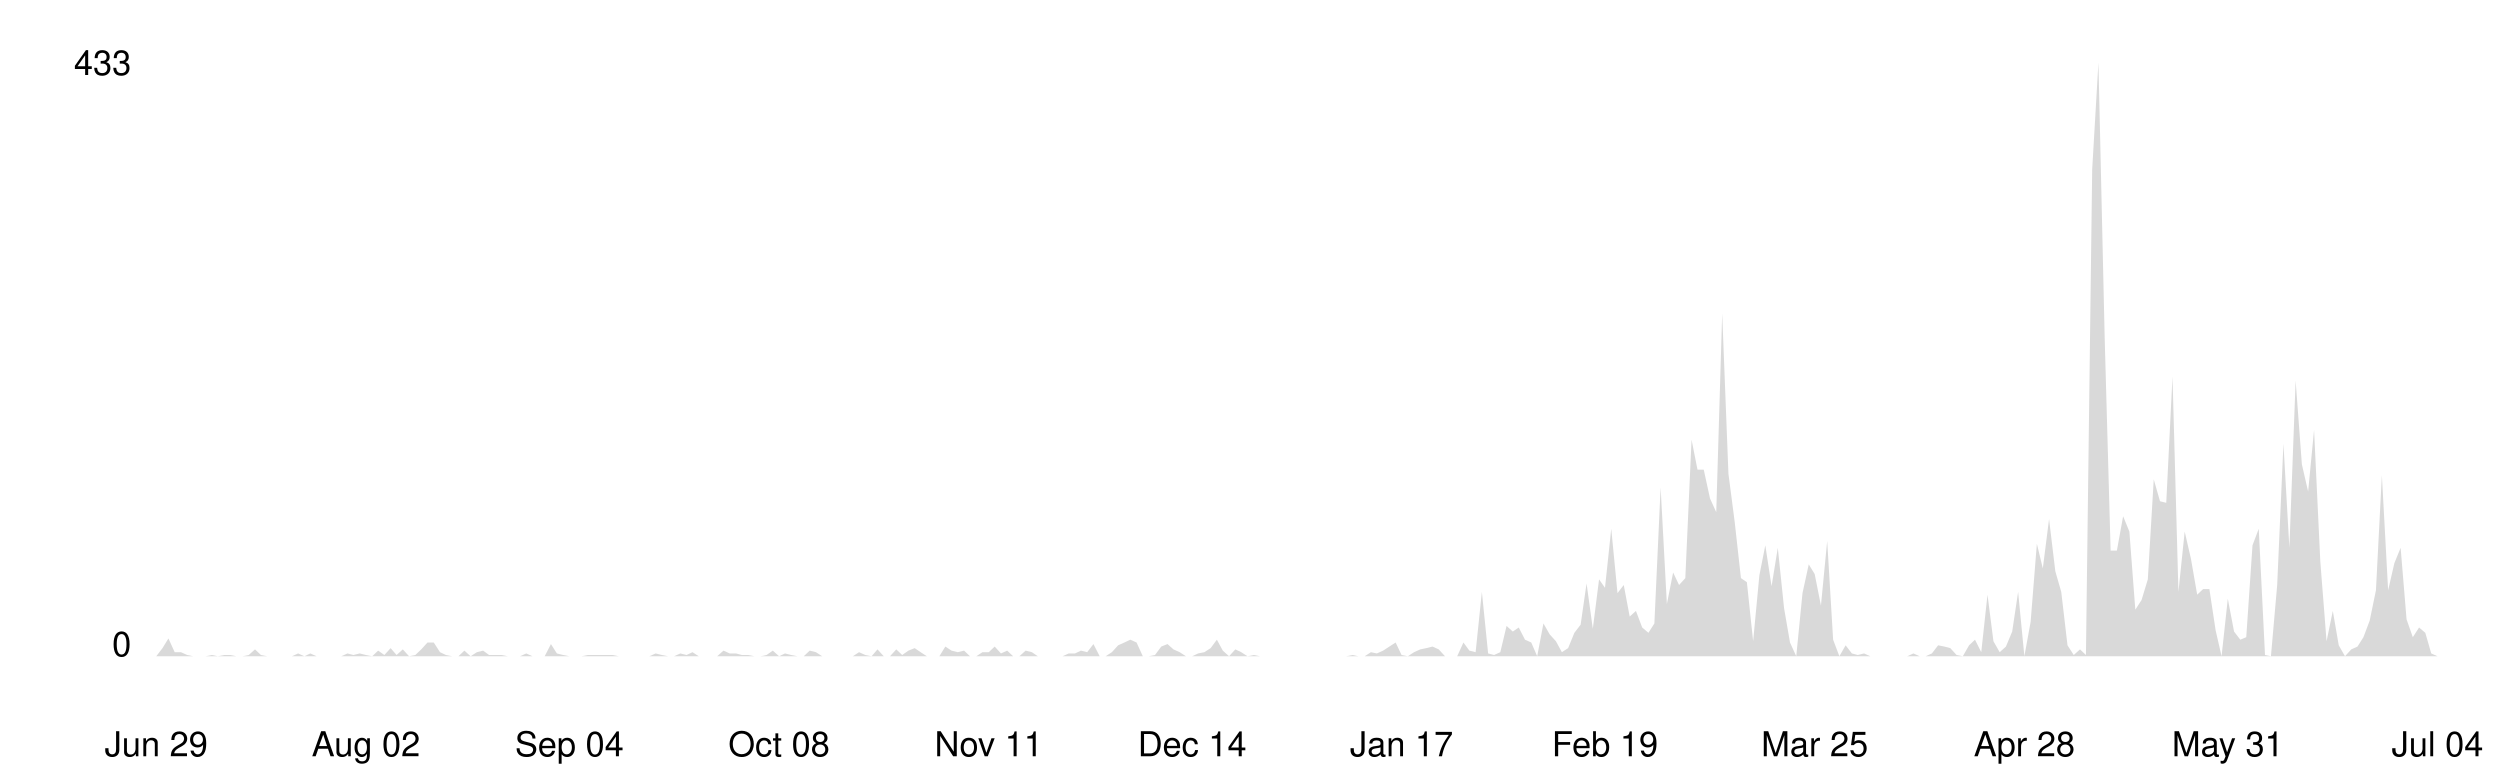
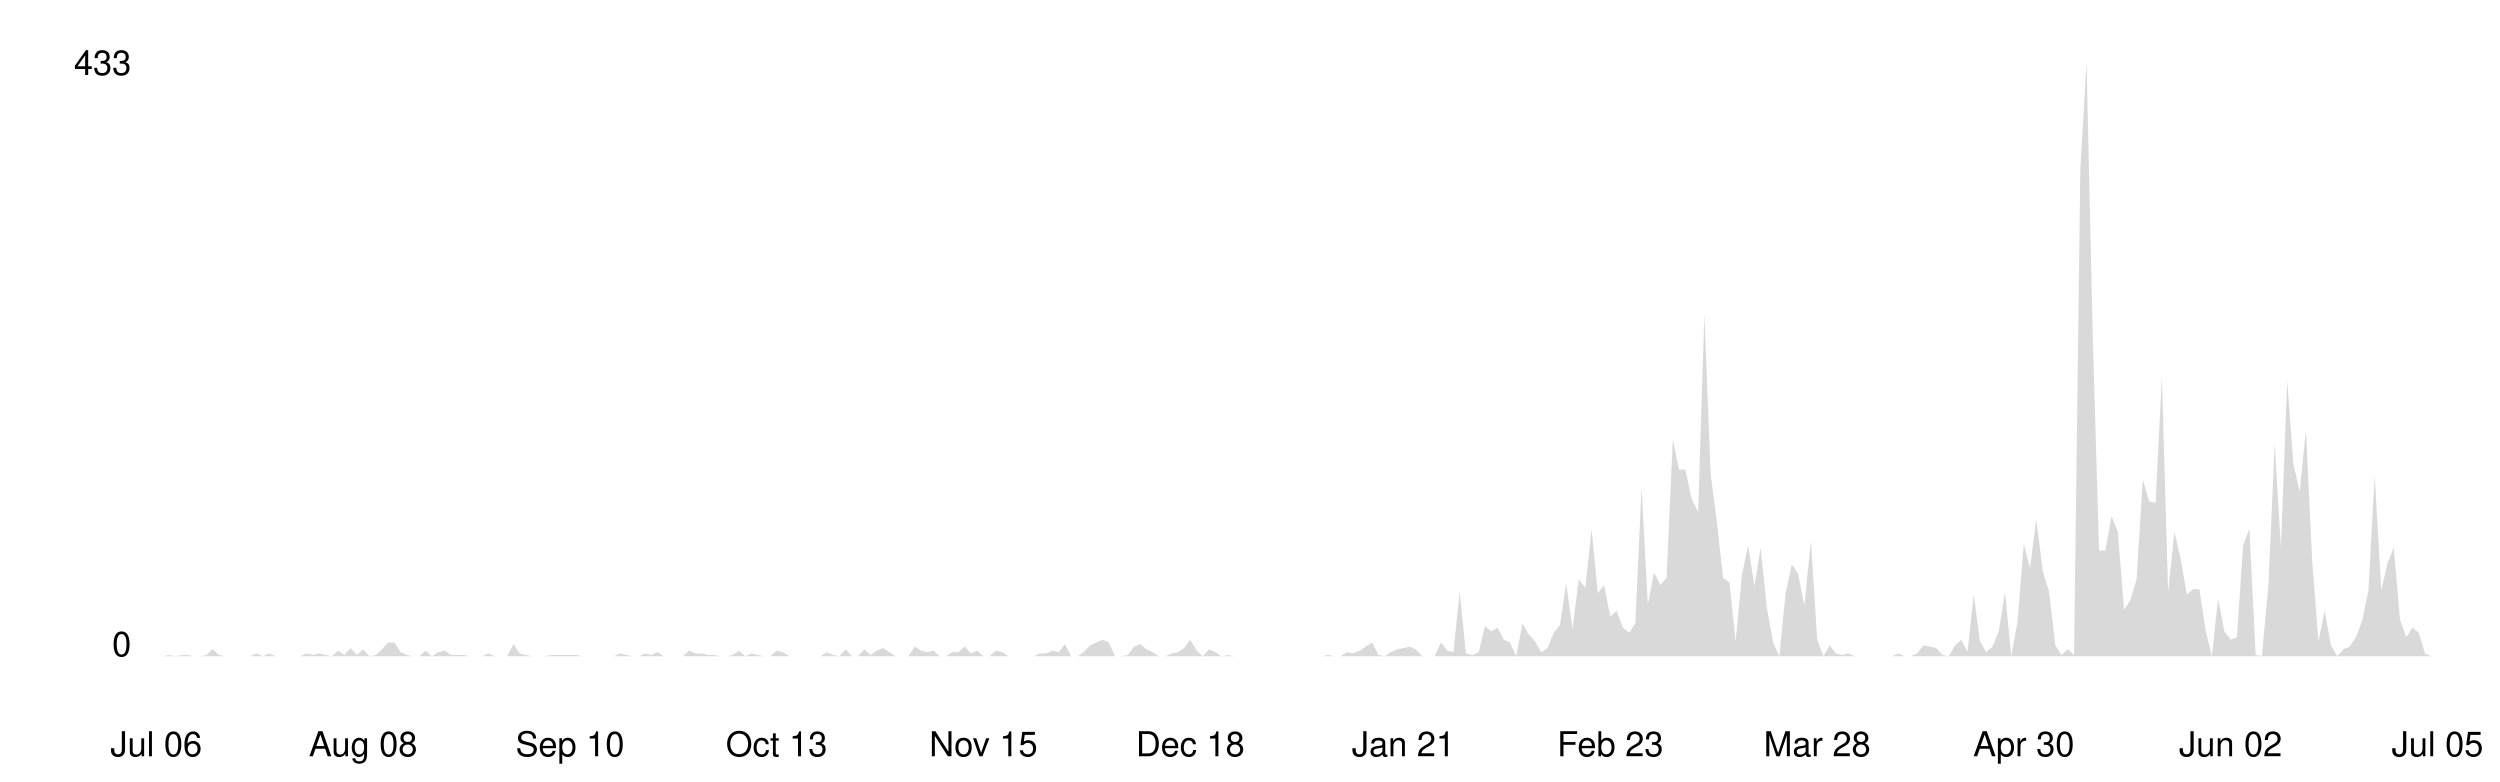
<svg xmlns="http://www.w3.org/2000/svg" viewBox="0 0 800 250" width="100%">
  <style>
    .line { fill: none; stroke-width: 2; stroke-linecap: round; stroke-linejoin: round; }
    .area { opacity: 0.15; }
    .axis-label { font-family: -apple-system, BlinkMacSystemFont, 'Segoe UI', Helvetica, Arial, sans-serif; font-size: 11px; }
    .axis-line { stroke-width: 1; }

    @media (prefers-color-scheme: dark) {
      .line { stroke: #58a6ff; }
      .area { fill: #58a6ff; }
      .axis-label { fill: #8b949e; }
      .axis-line { stroke: #30363d; }
    }
    @media (prefers-color-scheme: light) {
      .line { stroke: #0969da; }
      .area { fill: #0969da; }
      .axis-label { fill: #57606a; }
      .axis-line { stroke: #d0d7de; }
    }
  </style>
  <line class="axis-line" x1="50" y1="20" x2="50" y2="210" />
  <line class="axis-line" x1="50" y1="210" x2="780" y2="210" />
-   <polygon class="area" points="50.0,210.0 52.0,207.4 53.9,204.3 55.9,208.7 57.9,208.7 59.9,209.6 61.8,210.0 63.8,210.0 65.8,210.0 67.8,209.6 69.7,210.0 71.7,209.6 73.7,209.6 75.6,210.0 77.6,210.0 79.6,209.6 81.6,207.8 83.5,209.6 85.5,210.0 87.5,210.0 89.5,210.0 91.4,210.0 93.4,210.0 95.4,209.1 97.4,210.0 99.3,209.1 101.3,210.0 103.3,210.0 105.2,210.0 107.2,210.0 109.2,210.0 111.2,209.1 113.1,209.6 115.1,209.1 117.1,209.6 119.1,210.0 121.0,208.2 123.0,209.6 125.0,207.4 126.9,209.6 128.9,207.8 130.9,210.0 132.9,209.6 134.8,207.8 136.8,205.6 138.8,205.6 140.8,208.7 142.7,209.6 144.7,210.0 146.7,210.0 148.6,208.2 150.6,210.0 152.6,208.7 154.6,208.2 156.5,209.6 158.5,209.6 160.5,209.6 162.5,210.0 164.4,210.0 166.4,210.0 168.4,209.1 170.4,210.0 172.3,210.0 174.3,210.0 176.3,206.1 178.2,209.1 180.2,209.6 182.2,210.0 184.2,210.0 186.1,210.0 188.1,209.6 190.1,209.6 192.1,209.6 194.0,209.6 196.0,209.6 198.0,210.0 199.9,210.0 201.9,210.0 203.9,210.0 205.9,210.0 207.8,210.0 209.8,209.1 211.8,209.6 213.8,210.0 215.7,210.0 217.7,209.1 219.7,209.6 221.6,208.7 223.6,210.0 225.6,210.0 227.6,210.0 229.5,210.0 231.5,208.2 233.5,209.1 235.5,209.1 237.4,209.6 239.4,209.6 241.4,210.0 243.4,210.0 245.3,209.6 247.3,208.2 249.3,210.0 251.2,209.1 253.2,209.6 255.2,210.0 257.2,210.0 259.1,208.2 261.1,208.7 263.1,210.0 265.1,210.0 267.0,210.0 269.0,210.0 271.0,210.0 272.9,210.0 274.9,208.7 276.9,209.6 278.9,210.0 280.8,207.8 282.8,210.0 284.8,210.0 286.8,207.8 288.7,209.6 290.7,208.2 292.7,207.4 294.6,208.7 296.6,210.0 298.6,210.0 300.6,210.0 302.5,206.9 304.5,208.2 306.5,208.7 308.5,208.2 310.4,210.0 312.4,210.0 314.4,208.7 316.4,208.7 318.3,206.9 320.3,209.1 322.3,208.2 324.2,210.0 326.2,210.0 328.2,208.2 330.2,208.7 332.1,210.0 334.1,210.0 336.1,210.0 338.1,210.0 340.0,210.0 342.0,209.1 344.0,209.1 345.9,208.2 347.9,208.7 349.9,206.1 351.9,210.0 353.8,210.0 355.8,208.7 357.8,206.5 359.8,205.6 361.7,204.7 363.7,205.6 365.7,210.0 367.6,210.0 369.6,209.6 371.6,206.9 373.6,206.1 375.5,207.8 377.5,208.7 379.5,210.0 381.5,210.0 383.4,209.1 385.4,208.7 387.4,207.4 389.4,204.7 391.3,208.2 393.3,210.0 395.3,207.8 397.2,208.7 399.2,210.0 401.2,209.6 403.2,210.0 405.1,210.0 407.1,210.0 409.1,210.0 411.1,210.0 413.0,210.0 415.0,210.0 417.0,210.0 418.9,210.0 420.9,210.0 422.9,210.0 424.9,210.0 426.8,210.0 428.8,210.0 430.8,210.0 432.8,209.6 434.7,210.0 436.7,210.0 438.7,208.7 440.6,209.1 442.6,208.2 444.6,206.9 446.6,205.6 448.5,209.6 450.5,210.0 452.5,208.7 454.5,207.8 456.4,207.4 458.4,206.9 460.4,207.8 462.4,210.0 464.3,210.0 466.3,210.0 468.3,205.6 470.2,208.2 472.2,208.7 474.2,189.4 476.2,209.1 478.1,209.6 480.1,208.7 482.1,200.3 484.1,202.1 486.0,200.8 488.0,204.7 490.0,205.6 491.9,210.0 493.9,199.5 495.9,203.0 497.9,205.2 499.8,208.7 501.8,207.4 503.8,202.5 505.8,199.9 507.7,186.7 509.7,201.2 511.7,185.4 513.6,188.1 515.6,169.2 517.6,189.8 519.6,187.2 521.5,197.3 523.5,195.5 525.5,200.8 527.5,202.5 529.4,199.5 531.4,156.0 533.4,193.3 535.4,183.2 537.3,187.2 539.3,185.0 541.3,140.7 543.2,150.3 545.2,150.3 547.2,159.5 549.2,163.9 551.1,100.3 553.1,151.6 555.1,167.0 557.1,185.0 559.0,186.3 561.0,205.2 563.0,184.1 564.9,174.5 566.9,187.6 568.9,175.3 570.9,194.6 572.8,205.6 574.8,210.0 576.8,189.8 578.8,180.6 580.7,183.7 582.7,193.8 584.7,173.1 586.6,204.7 588.6,210.0 590.6,206.5 592.6,209.1 594.5,209.6 596.5,209.1 598.5,210.0 600.5,210.0 602.4,210.0 604.4,210.0 606.4,210.0 608.4,210.0 610.3,210.0 612.3,209.1 614.3,210.0 616.2,210.0 618.2,209.1 620.2,206.5 622.2,206.9 624.1,207.4 626.1,209.6 628.1,210.0 630.1,206.5 632.0,204.7 634.0,208.7 636.0,190.3 637.9,205.2 639.9,208.7 641.9,206.9 643.9,202.1 645.8,189.4 647.8,210.0 649.8,199.0 651.8,174.0 653.7,181.9 655.7,166.1 657.7,182.8 659.6,189.4 661.6,206.5 663.6,209.6 665.6,207.8 667.5,209.6 669.5,54.2 671.5,20.0 673.5,108.2 675.4,176.2 677.4,176.2 679.4,165.2 681.4,170.1 683.3,195.1 685.3,192.0 687.3,185.4 689.2,153.4 691.2,160.4 693.2,160.9 695.2,120.5 697.1,189.4 699.1,170.1 701.1,178.8 703.1,190.3 705.0,188.5 707.0,188.5 709.0,201.7 710.9,210.0 712.9,191.6 714.9,202.1 716.9,204.7 718.8,203.9 720.8,174.5 722.8,169.2 724.8,209.6 726.7,210.0 728.7,187.2 730.7,142.0 732.6,175.3 734.6,121.8 736.6,148.6 738.6,157.3 740.5,137.6 742.5,179.7 744.5,205.2 746.5,195.5 748.4,206.5 750.4,210.0 752.4,207.8 754.4,206.9 756.3,203.9 758.3,198.6 760.3,188.9 762.2,152.1 764.2,188.9 766.2,180.2 768.2,175.3 770.1,198.2 772.1,203.9 774.1,200.8 776.1,202.5 778.0,209.1 780.0,210.0 780.0,210.0 50.0,210.0" />
-   <polyline class="line" points="50.0,210.0 52.0,207.4 53.9,204.3 55.9,208.7 57.9,208.7 59.9,209.6 61.8,210.0 63.8,210.0 65.8,210.0 67.8,209.6 69.7,210.0 71.7,209.6 73.7,209.6 75.6,210.0 77.6,210.0 79.6,209.6 81.6,207.8 83.5,209.6 85.5,210.0 87.5,210.0 89.5,210.0 91.4,210.0 93.4,210.0 95.4,209.1 97.4,210.0 99.3,209.1 101.3,210.0 103.3,210.0 105.2,210.0 107.2,210.0 109.2,210.0 111.2,209.1 113.1,209.6 115.1,209.1 117.1,209.6 119.1,210.0 121.0,208.2 123.0,209.6 125.0,207.4 126.9,209.6 128.9,207.8 130.9,210.0 132.9,209.6 134.8,207.8 136.8,205.6 138.8,205.6 140.8,208.7 142.7,209.6 144.7,210.0 146.7,210.0 148.6,208.2 150.6,210.0 152.6,208.7 154.6,208.2 156.5,209.6 158.5,209.6 160.5,209.6 162.5,210.0 164.4,210.0 166.4,210.0 168.4,209.1 170.4,210.0 172.3,210.0 174.3,210.0 176.3,206.1 178.2,209.1 180.2,209.6 182.2,210.0 184.2,210.0 186.1,210.0 188.1,209.6 190.1,209.6 192.1,209.6 194.0,209.6 196.0,209.6 198.0,210.0 199.9,210.0 201.9,210.0 203.9,210.0 205.9,210.0 207.8,210.0 209.8,209.1 211.8,209.6 213.8,210.0 215.7,210.0 217.7,209.1 219.7,209.6 221.6,208.7 223.6,210.0 225.6,210.0 227.6,210.0 229.5,210.0 231.5,208.2 233.5,209.1 235.5,209.1 237.4,209.6 239.4,209.6 241.4,210.0 243.4,210.0 245.3,209.6 247.3,208.2 249.3,210.0 251.2,209.1 253.2,209.6 255.2,210.0 257.2,210.0 259.1,208.2 261.1,208.7 263.1,210.0 265.1,210.0 267.0,210.0 269.0,210.0 271.0,210.0 272.9,210.0 274.9,208.7 276.9,209.6 278.9,210.0 280.8,207.8 282.8,210.0 284.8,210.0 286.8,207.8 288.7,209.6 290.7,208.2 292.7,207.4 294.6,208.7 296.6,210.0 298.6,210.0 300.6,210.0 302.5,206.9 304.5,208.2 306.5,208.7 308.5,208.2 310.4,210.0 312.4,210.0 314.4,208.7 316.4,208.7 318.3,206.9 320.3,209.1 322.3,208.2 324.2,210.0 326.2,210.0 328.2,208.2 330.2,208.7 332.1,210.0 334.1,210.0 336.1,210.0 338.1,210.0 340.0,210.0 342.0,209.1 344.0,209.1 345.9,208.2 347.9,208.7 349.9,206.1 351.9,210.0 353.8,210.0 355.8,208.7 357.8,206.5 359.8,205.6 361.7,204.7 363.7,205.6 365.7,210.0 367.6,210.0 369.6,209.6 371.6,206.9 373.6,206.1 375.5,207.8 377.5,208.7 379.5,210.0 381.5,210.0 383.4,209.1 385.4,208.7 387.4,207.4 389.4,204.7 391.3,208.2 393.3,210.0 395.3,207.8 397.2,208.7 399.2,210.0 401.2,209.6 403.2,210.0 405.1,210.0 407.1,210.0 409.1,210.0 411.1,210.0 413.0,210.0 415.0,210.0 417.0,210.0 418.9,210.0 420.9,210.0 422.9,210.0 424.9,210.0 426.8,210.0 428.8,210.0 430.8,210.0 432.8,209.6 434.7,210.0 436.7,210.0 438.7,208.7 440.6,209.1 442.6,208.2 444.6,206.9 446.6,205.6 448.5,209.6 450.5,210.0 452.5,208.7 454.5,207.8 456.4,207.4 458.4,206.9 460.4,207.8 462.4,210.0 464.3,210.0 466.3,210.0 468.3,205.6 470.2,208.2 472.2,208.7 474.2,189.4 476.2,209.1 478.1,209.6 480.1,208.7 482.1,200.3 484.1,202.1 486.0,200.8 488.0,204.7 490.0,205.6 491.9,210.0 493.9,199.5 495.9,203.0 497.9,205.2 499.8,208.7 501.8,207.4 503.8,202.5 505.8,199.9 507.7,186.7 509.7,201.2 511.7,185.4 513.6,188.1 515.6,169.2 517.6,189.8 519.6,187.2 521.5,197.3 523.5,195.5 525.5,200.8 527.5,202.5 529.4,199.5 531.4,156.0 533.4,193.3 535.4,183.2 537.3,187.2 539.3,185.0 541.3,140.7 543.2,150.3 545.2,150.3 547.2,159.5 549.2,163.9 551.1,100.3 553.1,151.6 555.1,167.0 557.1,185.0 559.0,186.3 561.0,205.2 563.0,184.1 564.9,174.5 566.9,187.6 568.9,175.3 570.9,194.6 572.8,205.6 574.8,210.0 576.8,189.8 578.8,180.6 580.7,183.7 582.7,193.8 584.7,173.1 586.6,204.7 588.6,210.0 590.6,206.5 592.6,209.1 594.5,209.6 596.5,209.1 598.5,210.0 600.5,210.0 602.4,210.0 604.4,210.0 606.4,210.0 608.4,210.0 610.3,210.0 612.3,209.1 614.3,210.0 616.2,210.0 618.2,209.1 620.2,206.5 622.2,206.9 624.1,207.4 626.1,209.6 628.1,210.0 630.1,206.5 632.0,204.7 634.0,208.7 636.0,190.3 637.9,205.2 639.9,208.7 641.9,206.9 643.9,202.1 645.8,189.4 647.8,210.0 649.8,199.0 651.8,174.0 653.7,181.9 655.7,166.1 657.7,182.8 659.6,189.4 661.6,206.5 663.6,209.6 665.6,207.8 667.5,209.6 669.5,54.2 671.5,20.0 673.5,108.2 675.4,176.2 677.4,176.2 679.4,165.2 681.4,170.1 683.3,195.1 685.3,192.0 687.3,185.4 689.2,153.4 691.2,160.4 693.2,160.9 695.2,120.5 697.1,189.4 699.1,170.1 701.1,178.8 703.1,190.3 705.0,188.5 707.0,188.5 709.0,201.7 710.9,210.0 712.9,191.6 714.9,202.1 716.9,204.7 718.8,203.9 720.8,174.5 722.8,169.2 724.8,209.6 726.7,210.0 728.7,187.2 730.7,142.0 732.6,175.3 734.6,121.8 736.6,148.6 738.6,157.3 740.5,137.6 742.5,179.7 744.5,205.2 746.5,195.5 748.4,206.5 750.4,210.0 752.4,207.8 754.4,206.9 756.3,203.9 758.3,198.6 760.3,188.9 762.2,152.1 764.2,188.9 766.2,180.2 768.2,175.3 770.1,198.2 772.1,203.9 774.1,200.8 776.1,202.5 778.0,209.1 780.0,210.0" />
+   <polygon class="area" points="50.0,210.0 52.0,210.0 54.0,209.6 56.0,210.0 58.0,209.6 60.0,209.6 62.0,210.0 64.0,210.0 66.0,209.6 68.0,207.8 70.1,209.6 72.1,210.0 74.1,210.0 76.1,210.0 78.1,210.0 80.1,210.0 82.1,209.1 84.1,210.0 86.1,209.1 88.1,210.0 90.1,210.0 92.1,210.0 94.1,210.0 96.1,210.0 98.1,209.1 100.1,209.6 102.1,209.1 104.1,209.6 106.2,210.0 108.2,208.2 110.2,209.6 112.2,207.4 114.2,209.6 116.2,207.8 118.2,210.0 120.2,209.6 122.2,207.8 124.2,205.6 126.2,205.6 128.2,208.7 130.2,209.6 132.2,210.0 134.2,210.0 136.2,208.2 138.2,210.0 140.2,208.7 142.3,208.2 144.3,209.6 146.3,209.6 148.3,209.6 150.3,210.0 152.3,210.0 154.3,210.0 156.3,209.1 158.3,210.0 160.3,210.0 162.3,210.0 164.3,206.1 166.3,209.1 168.3,209.6 170.3,210.0 172.3,210.0 174.3,210.0 176.3,209.6 178.4,209.6 180.4,209.6 182.4,209.6 184.4,209.6 186.4,210.0 188.4,210.0 190.4,210.0 192.4,210.0 194.4,210.0 196.4,210.0 198.4,209.1 200.4,209.6 202.4,210.0 204.4,210.0 206.4,209.1 208.4,209.6 210.4,208.7 212.4,210.0 214.5,210.0 216.5,210.0 218.5,210.0 220.5,208.2 222.5,209.1 224.5,209.1 226.5,209.6 228.5,209.6 230.5,210.0 232.5,210.0 234.5,209.6 236.5,208.2 238.5,210.0 240.5,209.1 242.5,209.6 244.5,210.0 246.5,210.0 248.5,208.2 250.5,208.7 252.6,210.0 254.6,210.0 256.6,210.0 258.6,210.0 260.6,210.0 262.6,210.0 264.6,208.7 266.6,209.6 268.6,210.0 270.6,207.8 272.6,210.0 274.6,210.0 276.6,207.8 278.6,209.6 280.6,208.2 282.6,207.4 284.6,208.7 286.6,210.0 288.7,210.0 290.7,210.0 292.7,206.9 294.7,208.2 296.7,208.7 298.7,208.2 300.7,210.0 302.7,210.0 304.7,208.7 306.7,208.7 308.7,206.9 310.7,209.1 312.7,208.2 314.7,210.0 316.7,210.0 318.7,208.2 320.7,208.7 322.7,210.0 324.8,210.0 326.8,210.0 328.8,210.0 330.8,210.0 332.8,209.1 334.8,209.1 336.8,208.2 338.8,208.7 340.8,206.1 342.8,210.0 344.8,210.0 346.8,208.7 348.8,206.5 350.8,205.6 352.8,204.7 354.8,205.6 356.8,210.0 358.8,210.0 360.9,209.6 362.9,206.9 364.9,206.1 366.9,207.8 368.9,208.7 370.9,210.0 372.9,210.0 374.9,209.1 376.9,208.7 378.9,207.4 380.9,204.7 382.9,208.2 384.9,210.0 386.9,207.8 388.9,208.7 390.9,210.0 392.9,209.6 394.9,210.0 397.0,210.0 399.0,210.0 401.0,210.0 403.0,210.0 405.0,210.0 407.0,210.0 409.0,210.0 411.0,210.0 413.0,210.0 415.0,210.0 417.0,210.0 419.0,210.0 421.0,210.0 423.0,210.0 425.0,209.6 427.0,210.0 429.0,210.0 431.0,208.7 433.0,209.1 435.1,208.2 437.1,206.9 439.1,205.6 441.1,209.6 443.1,210.0 445.1,208.7 447.1,207.8 449.1,207.4 451.1,206.9 453.1,207.8 455.1,210.0 457.1,210.0 459.1,210.0 461.1,205.6 463.1,208.2 465.1,208.7 467.1,189.4 469.1,209.1 471.2,209.6 473.2,208.7 475.2,200.3 477.2,202.1 479.2,200.8 481.2,204.7 483.2,205.6 485.2,210.0 487.2,199.5 489.2,203.0 491.2,205.2 493.2,208.7 495.2,207.4 497.2,202.5 499.2,199.9 501.2,186.7 503.2,201.2 505.2,185.4 507.3,188.1 509.3,169.2 511.3,189.8 513.3,187.2 515.3,197.3 517.3,195.5 519.3,200.8 521.3,202.5 523.3,199.5 525.3,156.0 527.3,193.3 529.3,183.2 531.3,187.2 533.3,185.0 535.3,140.7 537.3,150.3 539.3,150.3 541.3,159.5 543.4,163.9 545.4,100.3 547.4,151.6 549.4,167.0 551.4,185.0 553.4,186.3 555.4,205.2 557.4,184.1 559.4,174.5 561.4,187.6 563.4,175.3 565.4,194.6 567.4,205.6 569.4,210.0 571.4,189.8 573.4,180.6 575.4,183.7 577.4,193.8 579.5,173.1 581.5,204.7 583.5,210.0 585.5,206.5 587.5,209.1 589.5,209.6 591.5,209.1 593.5,210.0 595.5,210.0 597.5,210.0 599.5,210.0 601.5,210.0 603.5,210.0 605.5,210.0 607.5,209.1 609.5,210.0 611.5,210.0 613.5,209.1 615.5,206.5 617.6,206.9 619.6,207.4 621.6,209.6 623.6,210.0 625.6,206.5 627.6,204.7 629.6,208.7 631.6,190.3 633.6,205.2 635.6,208.7 637.6,206.9 639.6,202.1 641.6,189.4 643.6,210.0 645.6,199.0 647.6,174.0 649.6,181.9 651.6,166.1 653.7,182.8 655.7,189.4 657.7,206.5 659.7,209.6 661.7,207.8 663.7,209.6 665.7,54.2 667.7,20.0 669.7,108.2 671.7,176.2 673.7,176.2 675.7,165.2 677.7,170.1 679.7,195.1 681.7,192.0 683.7,185.4 685.7,153.4 687.7,160.4 689.8,160.9 691.8,120.5 693.8,189.4 695.8,170.1 697.8,178.8 699.8,190.3 701.8,188.5 703.8,188.5 705.8,201.7 707.8,210.0 709.8,191.6 711.8,202.1 713.8,204.7 715.8,203.9 717.8,174.5 719.8,169.2 721.8,209.6 723.8,210.0 725.9,187.2 727.9,142.0 729.9,175.3 731.9,121.8 733.9,148.6 735.9,157.3 737.9,137.6 739.9,179.7 741.9,205.2 743.9,195.5 745.9,206.5 747.9,210.0 749.9,207.8 751.9,206.9 753.9,203.9 755.9,198.6 757.9,188.9 759.9,152.1 762.0,188.9 764.0,180.2 766.0,175.3 768.0,198.2 770.0,203.9 772.0,200.8 774.0,202.5 776.0,209.1 778.0,210.0 780.0,210.0 780.0,210.0 50.0,210.0" />
+   <polyline class="line" points="50.0,210.0 52.0,210.0 54.0,209.6 56.0,210.0 58.0,209.6 60.0,209.6 62.0,210.0 64.0,210.0 66.0,209.6 68.0,207.8 70.1,209.6 72.1,210.0 74.1,210.0 76.1,210.0 78.1,210.0 80.1,210.0 82.1,209.1 84.1,210.0 86.1,209.1 88.1,210.0 90.1,210.0 92.1,210.0 94.1,210.0 96.1,210.0 98.1,209.1 100.1,209.6 102.1,209.1 104.1,209.6 106.2,210.0 108.2,208.2 110.2,209.6 112.2,207.4 114.2,209.6 116.2,207.8 118.2,210.0 120.2,209.6 122.2,207.8 124.2,205.6 126.2,205.6 128.2,208.7 130.2,209.6 132.2,210.0 134.2,210.0 136.2,208.2 138.2,210.0 140.2,208.7 142.3,208.2 144.3,209.6 146.3,209.6 148.3,209.6 150.3,210.0 152.3,210.0 154.3,210.0 156.3,209.1 158.3,210.0 160.3,210.0 162.3,210.0 164.3,206.1 166.3,209.1 168.3,209.6 170.3,210.0 172.3,210.0 174.3,210.0 176.3,209.6 178.4,209.6 180.4,209.6 182.4,209.6 184.4,209.6 186.4,210.0 188.4,210.0 190.4,210.0 192.4,210.0 194.4,210.0 196.4,210.0 198.4,209.1 200.4,209.6 202.4,210.0 204.4,210.0 206.4,209.1 208.4,209.6 210.4,208.7 212.4,210.0 214.5,210.0 216.5,210.0 218.5,210.0 220.5,208.2 222.5,209.1 224.5,209.1 226.5,209.6 228.5,209.6 230.5,210.0 232.5,210.0 234.5,209.6 236.5,208.2 238.5,210.0 240.5,209.1 242.5,209.6 244.5,210.0 246.5,210.0 248.5,208.2 250.5,208.7 252.6,210.0 254.6,210.0 256.6,210.0 258.6,210.0 260.6,210.0 262.6,210.0 264.6,208.7 266.6,209.6 268.6,210.0 270.6,207.8 272.6,210.0 274.6,210.0 276.6,207.8 278.6,209.6 280.6,208.2 282.6,207.4 284.6,208.7 286.6,210.0 288.7,210.0 290.7,210.0 292.7,206.9 294.7,208.2 296.7,208.7 298.7,208.2 300.7,210.0 302.7,210.0 304.7,208.7 306.7,208.7 308.7,206.9 310.7,209.1 312.7,208.2 314.7,210.0 316.7,210.0 318.7,208.2 320.7,208.7 322.7,210.0 324.8,210.0 326.8,210.0 328.8,210.0 330.8,210.0 332.8,209.1 334.8,209.1 336.8,208.2 338.8,208.7 340.8,206.1 342.8,210.0 344.8,210.0 346.8,208.7 348.8,206.5 350.8,205.6 352.8,204.7 354.8,205.6 356.8,210.0 358.8,210.0 360.9,209.6 362.9,206.9 364.9,206.1 366.9,207.8 368.9,208.7 370.9,210.0 372.9,210.0 374.9,209.1 376.9,208.7 378.9,207.4 380.9,204.7 382.9,208.2 384.9,210.0 386.9,207.8 388.9,208.7 390.9,210.0 392.9,209.6 394.9,210.0 397.0,210.0 399.0,210.0 401.0,210.0 403.0,210.0 405.0,210.0 407.0,210.0 409.0,210.0 411.0,210.0 413.0,210.0 415.0,210.0 417.0,210.0 419.0,210.0 421.0,210.0 423.0,210.0 425.0,209.6 427.0,210.0 429.0,210.0 431.0,208.7 433.0,209.1 435.1,208.2 437.1,206.9 439.1,205.6 441.1,209.6 443.1,210.0 445.1,208.7 447.1,207.8 449.1,207.4 451.1,206.9 453.1,207.8 455.1,210.0 457.1,210.0 459.1,210.0 461.1,205.6 463.1,208.2 465.1,208.7 467.1,189.4 469.1,209.1 471.2,209.6 473.2,208.7 475.2,200.3 477.2,202.1 479.2,200.8 481.2,204.7 483.2,205.6 485.2,210.0 487.2,199.5 489.2,203.0 491.2,205.2 493.2,208.7 495.2,207.4 497.2,202.5 499.2,199.9 501.2,186.7 503.2,201.2 505.2,185.4 507.3,188.1 509.3,169.2 511.3,189.8 513.3,187.2 515.3,197.3 517.3,195.5 519.3,200.8 521.3,202.5 523.3,199.5 525.3,156.0 527.3,193.3 529.3,183.2 531.3,187.2 533.3,185.0 535.3,140.7 537.3,150.3 539.3,150.3 541.3,159.5 543.4,163.9 545.4,100.3 547.4,151.6 549.4,167.0 551.4,185.0 553.4,186.3 555.4,205.2 557.4,184.1 559.4,174.5 561.4,187.6 563.4,175.3 565.4,194.6 567.4,205.6 569.4,210.0 571.4,189.8 573.4,180.6 575.4,183.7 577.4,193.8 579.5,173.1 581.5,204.7 583.5,210.0 585.5,206.5 587.5,209.1 589.5,209.6 591.5,209.1 593.5,210.0 595.5,210.0 597.5,210.0 599.5,210.0 601.5,210.0 603.5,210.0 605.5,210.0 607.5,209.1 609.5,210.0 611.5,210.0 613.5,209.1 615.5,206.5 617.6,206.9 619.6,207.4 621.6,209.6 623.6,210.0 625.6,206.5 627.6,204.7 629.6,208.7 631.6,190.3 633.6,205.2 635.6,208.7 637.6,206.9 639.6,202.1 641.6,189.4 643.6,210.0 645.6,199.0 647.6,174.0 649.6,181.9 651.6,166.1 653.7,182.8 655.7,189.4 657.7,206.5 659.7,209.6 661.7,207.8 663.7,209.6 665.7,54.2 667.7,20.0 669.7,108.2 671.7,176.2 673.7,176.2 675.7,165.2 677.7,170.1 679.7,195.1 681.7,192.0 683.7,185.4 685.7,153.4 687.7,160.4 689.8,160.9 691.8,120.5 693.8,189.4 695.8,170.1 697.8,178.8 699.8,190.3 701.8,188.5 703.8,188.5 705.8,201.7 707.8,210.0 709.8,191.6 711.8,202.1 713.8,204.7 715.8,203.9 717.8,174.5 719.8,169.2 721.8,209.6 723.8,210.0 725.9,187.2 727.9,142.0 729.9,175.3 731.9,121.8 733.9,148.6 735.9,157.3 737.9,137.6 739.9,179.7 741.9,205.2 743.9,195.5 745.9,206.5 747.9,210.0 749.9,207.8 751.9,206.9 753.9,203.9 755.9,198.6 757.9,188.9 759.9,152.1 762.0,188.9 764.0,180.2 766.0,175.3 768.0,198.2 770.0,203.9 772.0,200.8 774.0,202.5 776.0,209.1 778.0,210.0 780.0,210.0" />
  <text x="42" y="210" text-anchor="end" class="axis-label">0</text>
  <text x="42" y="24" text-anchor="end" class="axis-label">433</text>
-   <text x="50.0" y="242" text-anchor="middle" class="axis-label">Jun 29</text>
-   <text x="117.1" y="242" text-anchor="middle" class="axis-label">Aug 02</text>
-   <text x="182.2" y="242" text-anchor="middle" class="axis-label">Sep 04</text>
-   <text x="249.3" y="242" text-anchor="middle" class="axis-label">Oct 08</text>
-   <text x="316.4" y="242" text-anchor="middle" class="axis-label">Nov 11</text>
-   <text x="381.5" y="242" text-anchor="middle" class="axis-label">Dec 14</text>
-   <text x="448.5" y="242" text-anchor="middle" class="axis-label">Jan 17</text>
-   <text x="513.6" y="242" text-anchor="middle" class="axis-label">Feb 19</text>
-   <text x="580.7" y="242" text-anchor="middle" class="axis-label">Mar 25</text>
-   <text x="647.8" y="242" text-anchor="middle" class="axis-label">Apr 28</text>
-   <text x="712.9" y="242" text-anchor="middle" class="axis-label">May 31</text>
-   <text x="780.0" y="242" text-anchor="middle" class="axis-label">Jul 04</text>
+   <text x="50.0" y="242" text-anchor="middle" class="axis-label">Jul 06</text>
+   <text x="116.2" y="242" text-anchor="middle" class="axis-label">Aug 08</text>
+   <text x="182.4" y="242" text-anchor="middle" class="axis-label">Sep 10</text>
+   <text x="248.5" y="242" text-anchor="middle" class="axis-label">Oct 13</text>
+   <text x="314.7" y="242" text-anchor="middle" class="axis-label">Nov 15</text>
+   <text x="380.9" y="242" text-anchor="middle" class="axis-label">Dec 18</text>
+   <text x="449.1" y="242" text-anchor="middle" class="axis-label">Jan 21</text>
+   <text x="515.3" y="242" text-anchor="middle" class="axis-label">Feb 23</text>
+   <text x="581.5" y="242" text-anchor="middle" class="axis-label">Mar 28</text>
+   <text x="647.6" y="242" text-anchor="middle" class="axis-label">Apr 30</text>
+   <text x="713.8" y="242" text-anchor="middle" class="axis-label">Jun 02</text>
+   <text x="780.0" y="242" text-anchor="middle" class="axis-label">Jul 05</text>
</svg>
